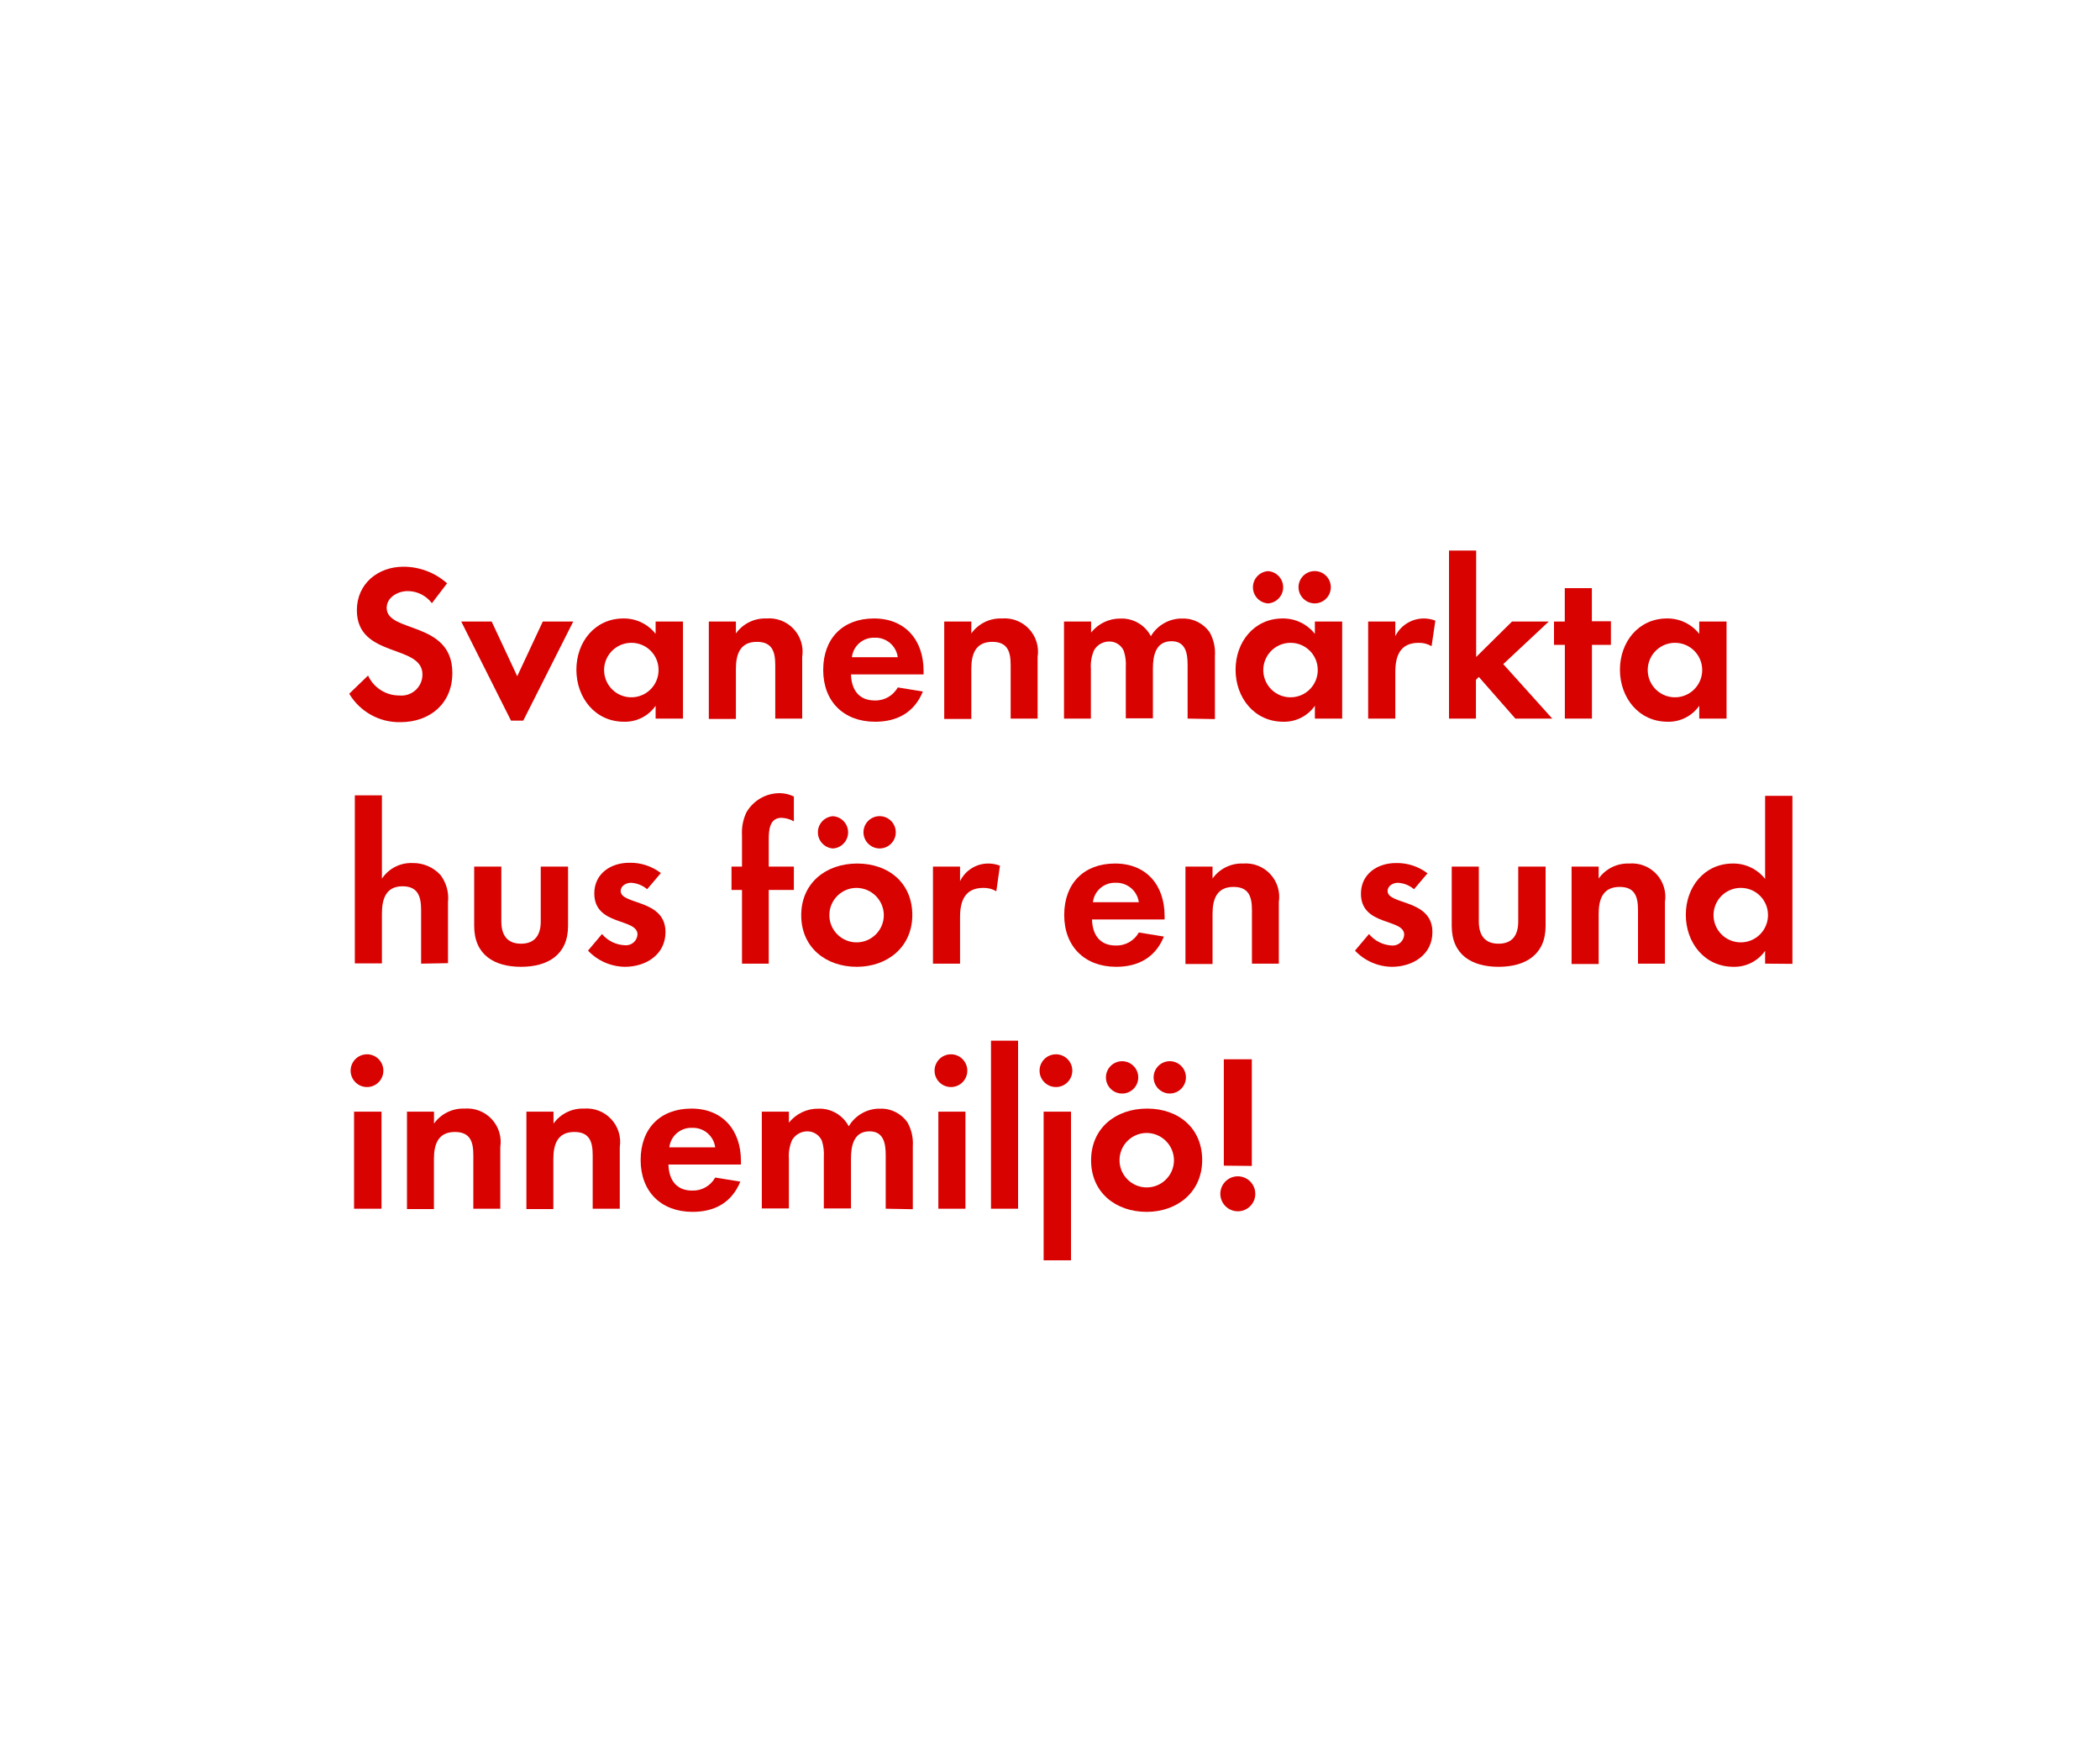
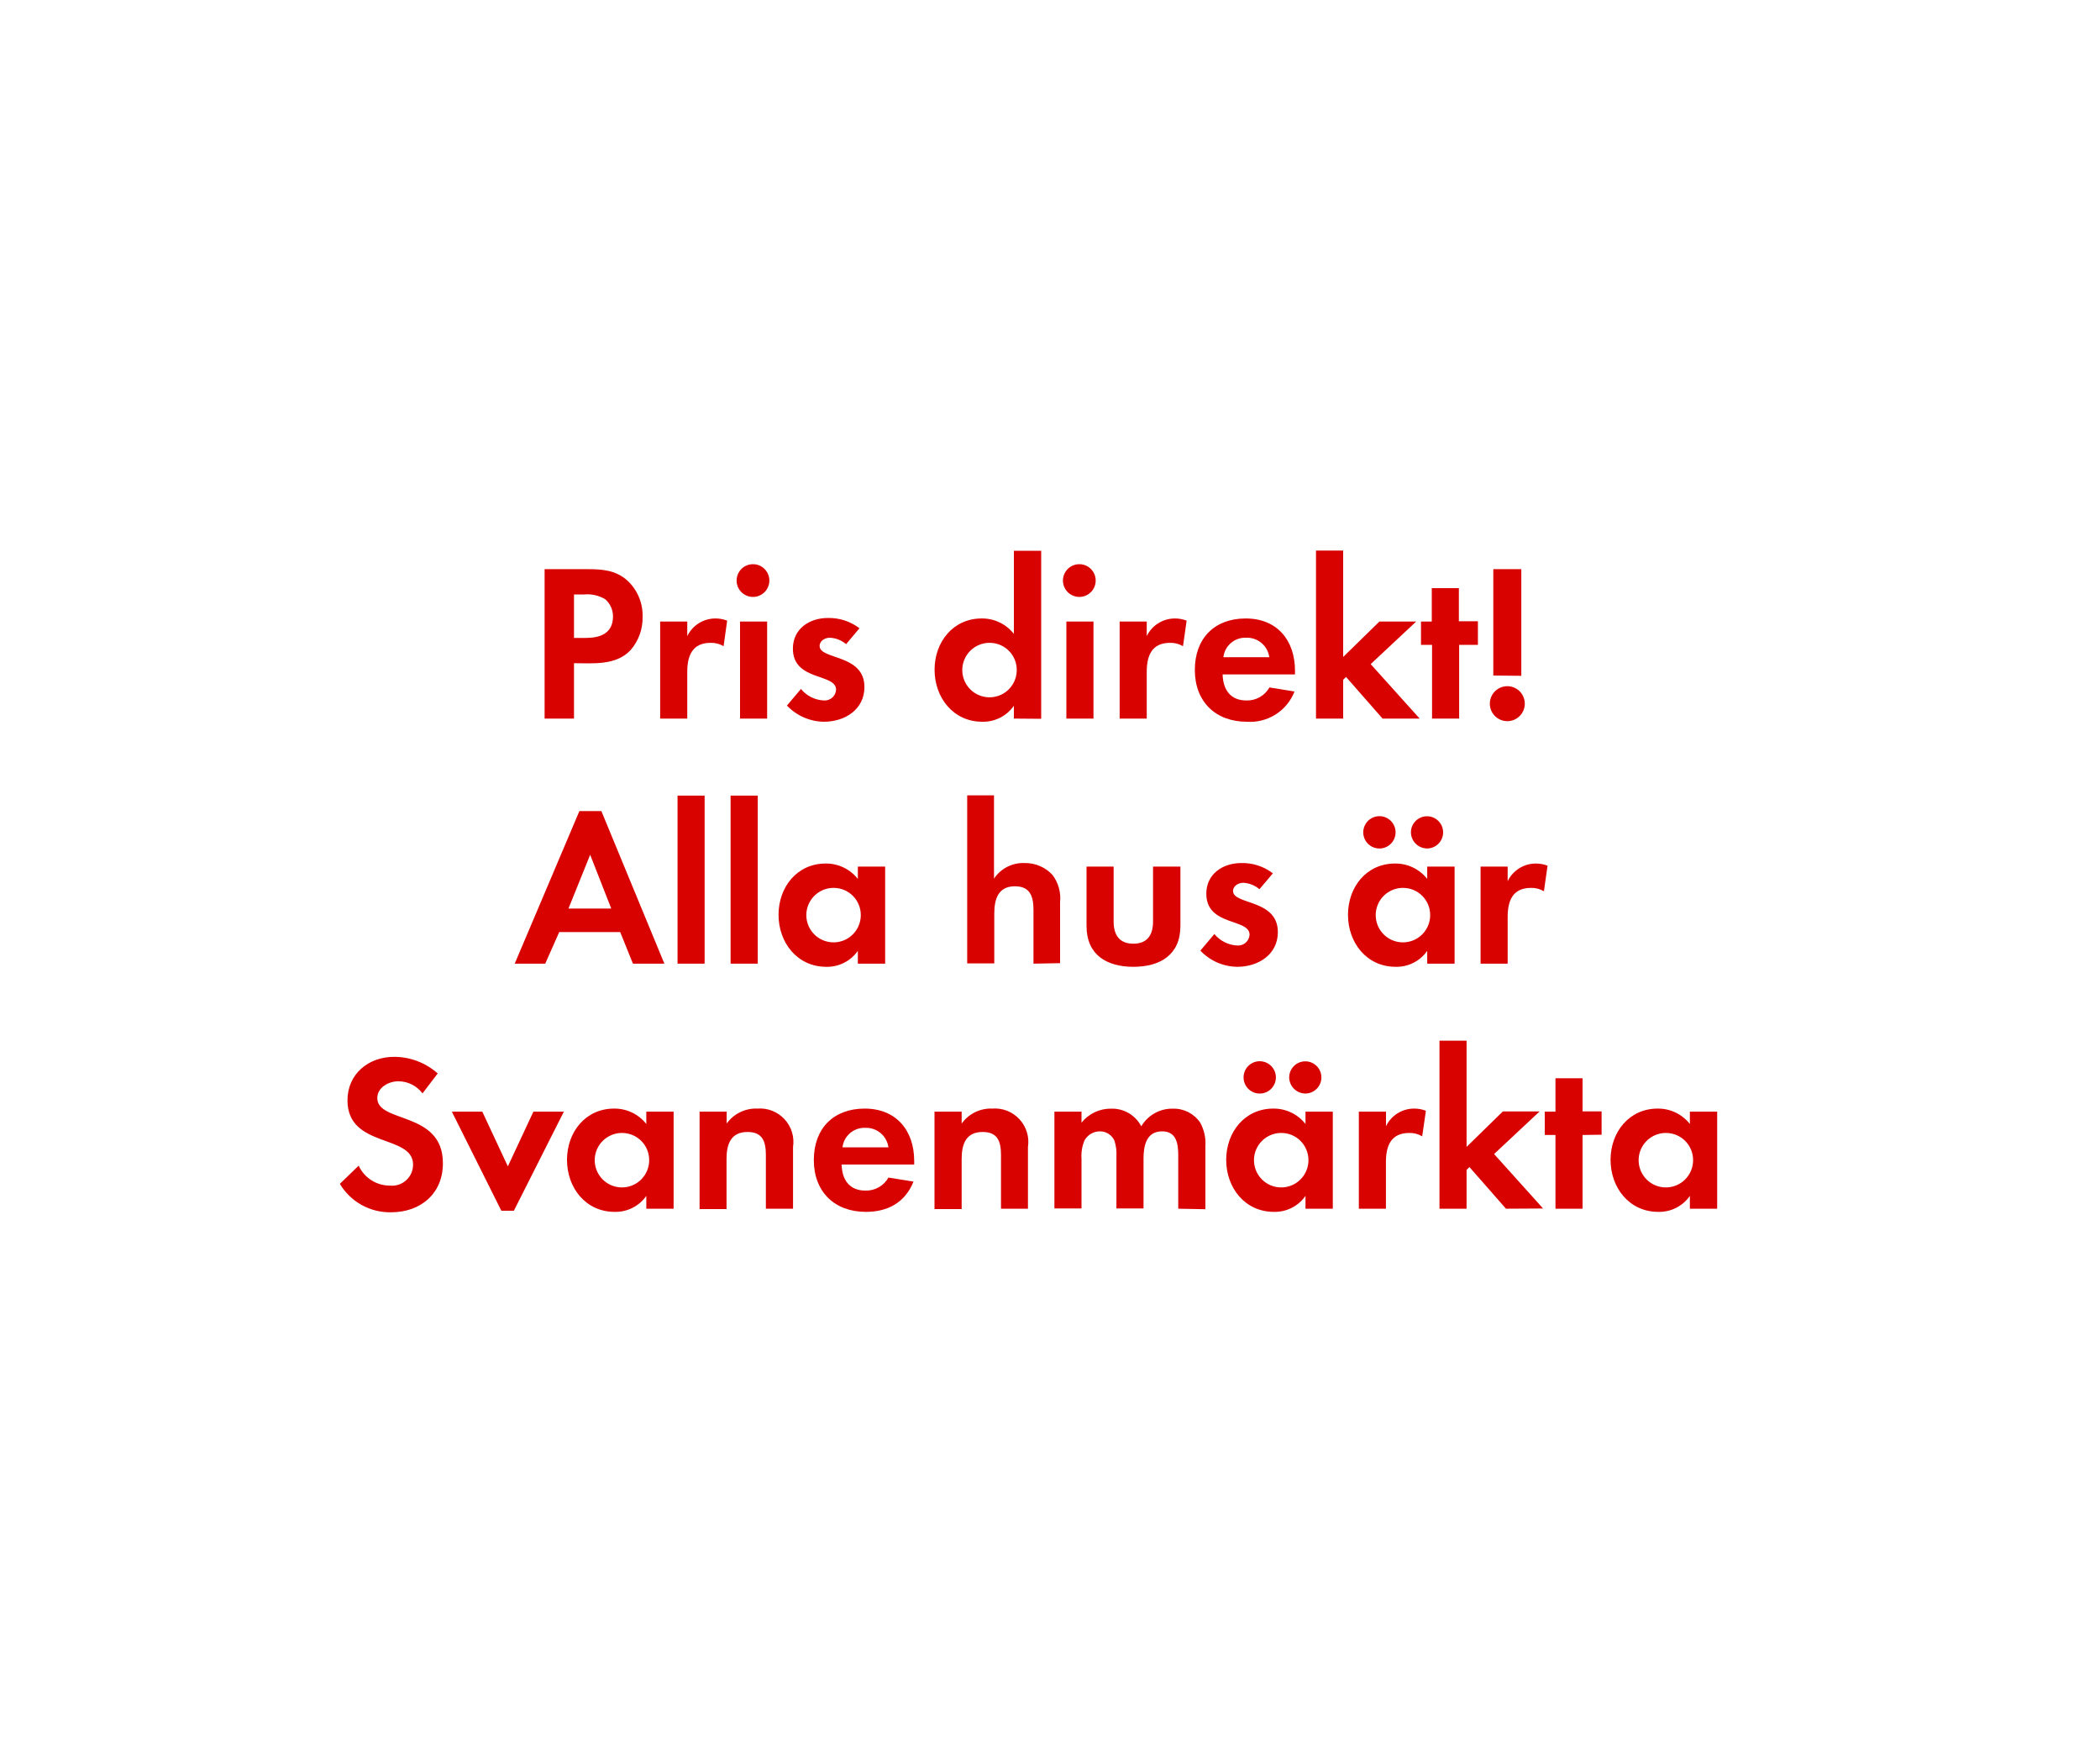
<svg xmlns="http://www.w3.org/2000/svg" id="Layer_1" data-name="Layer 1" viewBox="0 0 300 250">
  <defs>
    <style>.cls-1{fill:#d80201;}</style>
  </defs>
-   <path class="cls-1" d="M57.22,103.14a8.31,8.31,0,0,1-7.33-4.06l2.69-2.6a4.89,4.89,0,0,0,4.48,2.85,3,3,0,0,0,3.29-3c0-4.38-9.37-2.3-9.37-9.18,0-3.77,3-6.21,6.65-6.21a9.38,9.38,0,0,1,6.24,2.37L61.7,86.15a4.33,4.33,0,0,0-3.46-1.73c-1.38,0-3,.87-3,2.4,0,3.62,9.38,1.82,9.38,9.28C64.64,100.45,61.44,103.14,57.22,103.14Z" />
-   <path class="cls-1" d="M74.75,102.92H73L65.89,88.77h4.35l3.65,7.81,3.65-7.81h4.35Z" />
-   <path class="cls-1" d="M93.66,102.63V100.8a5.33,5.33,0,0,1-4.51,2.28c-4.16,0-6.81-3.46-6.81-7.43s2.65-7.32,6.72-7.32a5.74,5.74,0,0,1,4.6,2.2V88.77h3.91v13.86ZM90.21,91.81a3.89,3.89,0,1,0,3.87,3.87A3.86,3.86,0,0,0,90.21,91.81Z" />
-   <path class="cls-1" d="M110.75,102.63V95c0-1.89-.41-3.33-2.62-3.33-2.4,0-3,1.76-3,3.84v7.17h-3.87V88.77h3.87v1.7a5.12,5.12,0,0,1,4.35-2.14,4.77,4.77,0,0,1,5.12,5.5v8.8Z" />
-   <path class="cls-1" d="M121.57,96.32c.06,2.15,1.09,3.72,3.39,3.72a3.61,3.61,0,0,0,3.29-1.86l3.59.58c-1.22,3-3.68,4.32-6.82,4.32-4.48,0-7.42-2.88-7.42-7.4s2.82-7.35,7.26-7.35,7.08,3.07,7.08,7.48v.51Zm3.36-5.24a3.14,3.14,0,0,0-3.23,2.78h6.55A3.2,3.2,0,0,0,124.93,91.08Z" />
-   <path class="cls-1" d="M144.38,102.63V95c0-1.89-.41-3.33-2.62-3.33-2.4,0-3,1.76-3,3.84v7.17h-3.87V88.77h3.87v1.7a5.12,5.12,0,0,1,4.35-2.14,4.77,4.77,0,0,1,5.12,5.5v8.8Z" />
-   <path class="cls-1" d="M169.66,102.63V95c0-1.63-.25-3.42-2.3-3.42-2.27,0-2.66,2.08-2.66,3.9v7.11h-3.87V95.27a6.15,6.15,0,0,0-.29-2.31,2.24,2.24,0,0,0-2.08-1.34,2.51,2.51,0,0,0-2.17,1.25,5.67,5.67,0,0,0-.45,2.65v7.11H152V88.77h3.87v1.57a5.31,5.31,0,0,1,4.22-2,4.7,4.7,0,0,1,4.32,2.52,5.13,5.13,0,0,1,4.55-2.52,4.56,4.56,0,0,1,3.87,2,6.1,6.1,0,0,1,.73,3.36v9Z" />
-   <path class="cls-1" d="M187.84,102.63V100.8a5.35,5.35,0,0,1-4.51,2.28c-4.16,0-6.82-3.46-6.82-7.43s2.66-7.32,6.72-7.32a5.77,5.77,0,0,1,4.61,2.2V88.77h3.9v13.86Zm-6.69-16.45a2.31,2.31,0,0,1,0-4.61,2.31,2.31,0,0,1,0,4.61Zm3.23,5.63a3.89,3.89,0,1,0,3.87,3.87A3.87,3.87,0,0,0,184.38,91.81Zm3.43-5.63a2.34,2.34,0,0,1-2.31-2.3,2.31,2.31,0,1,1,2.31,2.3Z" />
-   <path class="cls-1" d="M204.51,92.29a3.45,3.45,0,0,0-1.86-.48c-2.62,0-3.32,1.86-3.32,4.16v6.66h-3.88V88.77h3.88v2.08a4.55,4.55,0,0,1,5.72-2.21Z" />
-   <path class="cls-1" d="M216.48,102.63l-5.22-5.95-.41.41v5.54H207v-24h3.88V93.83L216,88.77h5.25l-6.5,6.08,7,7.78Z" />
-   <path class="cls-1" d="M227.42,92.1v10.53h-3.87V92.1H222V88.77h1.54V84h3.87v4.73h2.72V92.1Z" />
-   <path class="cls-1" d="M242.75,102.63V100.8a5.35,5.35,0,0,1-4.51,2.28c-4.16,0-6.82-3.46-6.82-7.43s2.66-7.32,6.72-7.32a5.77,5.77,0,0,1,4.61,2.2V88.77h3.9v13.86Zm-3.46-10.82a3.89,3.89,0,1,0,3.88,3.87A3.87,3.87,0,0,0,239.29,91.81Z" />
-   <path class="cls-1" d="M60.16,137.63V130c0-1.91-.42-3.42-2.66-3.42-2.4,0-2.94,1.86-2.94,3.9v7.11H50.69v-24h3.87v11.9a5,5,0,0,1,4.35-2.23,5.28,5.28,0,0,1,4,1.69,5.45,5.45,0,0,1,1.09,3.9v8.71Z" />
-   <path class="cls-1" d="M74.43,138.08c-3.81,0-6.69-1.7-6.69-5.83v-8.48h3.88v7.84c0,1.89.8,3.17,2.81,3.17s2.82-1.28,2.82-3.17v-7.84h3.9v8.48C81.15,136.38,78.24,138.08,74.43,138.08Z" />
-   <path class="cls-1" d="M89.28,138.08A7.39,7.39,0,0,1,84,135.77l2-2.37A4.49,4.49,0,0,0,89.31,135a1.63,1.63,0,0,0,1.76-1.54c0-2.37-6.17-1.18-6.17-5.86,0-2.81,2.33-4.38,5-4.38a7.16,7.16,0,0,1,4.51,1.47L92.45,127a3.86,3.86,0,0,0-2.31-.92c-.67,0-1.47.41-1.47,1.18,0,2,6.4,1.12,6.4,5.86C95.07,136.35,92.26,138.08,89.28,138.08Z" />
-   <path class="cls-1" d="M109.82,127.1v10.53H106V127.1h-1.5v-3.33H106v-4.44a6.82,6.82,0,0,1,.61-3.27,5.48,5.48,0,0,1,4.8-2.78,4.6,4.6,0,0,1,2,.48v3.55a3.85,3.85,0,0,0-1.76-.51c-1.73,0-1.83,1.79-1.83,3.1v3.87h3.59v3.33Z" />
-   <path class="cls-1" d="M122.4,138.08c-4.42,0-7.94-2.76-7.94-7.36s3.52-7.39,8-7.39,7.87,2.78,7.87,7.35S126.78,138.08,122.4,138.08ZM119,121.18a2.31,2.31,0,0,1,0-4.61,2.31,2.31,0,0,1,0,4.61Zm3.33,5.63a3.89,3.89,0,1,0,3.93,3.91A3.92,3.92,0,0,0,122.37,126.81Zm3.32-5.63a2.33,2.33,0,0,1-2.3-2.3,2.31,2.31,0,1,1,2.3,2.3Z" />
-   <path class="cls-1" d="M142.33,127.29a3.44,3.44,0,0,0-1.85-.48c-2.63,0-3.33,1.86-3.33,4.16v6.66h-3.87V123.77h3.87v2.08a4.47,4.47,0,0,1,4-2.52,4.53,4.53,0,0,1,1.7.31Z" />
-   <path class="cls-1" d="M156,131.32c.06,2.15,1.09,3.72,3.39,3.72a3.64,3.64,0,0,0,3.3-1.86l3.58.58c-1.21,3-3.68,4.32-6.81,4.32-4.48,0-7.43-2.88-7.43-7.4s2.82-7.35,7.27-7.35,7.07,3.07,7.07,7.48v.51Zm3.36-5.24a3.14,3.14,0,0,0-3.23,2.78h6.56A3.22,3.22,0,0,0,159.39,126.08Z" />
-   <path class="cls-1" d="M178.85,137.63V130c0-1.89-.42-3.33-2.63-3.33-2.4,0-3,1.76-3,3.84v7.17h-3.87V123.77h3.87v1.7a5.11,5.11,0,0,1,4.35-2.14,4.78,4.78,0,0,1,5.12,5.5v8.8Z" />
-   <path class="cls-1" d="M198.85,138.08a7.36,7.36,0,0,1-5.28-2.31l2-2.37a4.53,4.53,0,0,0,3.27,1.64,1.64,1.64,0,0,0,1.76-1.54c0-2.37-6.18-1.18-6.18-5.86,0-2.81,2.34-4.38,5-4.38a7.14,7.14,0,0,1,4.51,1.47L202,127a3.86,3.86,0,0,0-2.3-.92c-.67,0-1.47.41-1.47,1.18,0,2,6.4,1.12,6.4,5.86C204.64,136.35,201.82,138.08,198.85,138.08Z" />
-   <path class="cls-1" d="M214.08,138.08c-3.81,0-6.69-1.7-6.69-5.83v-8.48h3.87v7.84c0,1.89.8,3.17,2.82,3.17s2.81-1.28,2.81-3.17v-7.84h3.91v8.48C220.8,136.38,217.89,138.08,214.08,138.08Z" />
-   <path class="cls-1" d="M234,137.63V130c0-1.89-.41-3.33-2.62-3.33-2.4,0-3,1.76-3,3.84v7.17h-3.87V123.77h3.87v1.7a5.12,5.12,0,0,1,4.35-2.14,4.77,4.77,0,0,1,5.12,5.5v8.8Z" />
-   <path class="cls-1" d="M252.16,137.63V135.8a5.36,5.36,0,0,1-4.52,2.28c-4.16,0-6.81-3.46-6.81-7.43s2.65-7.32,6.72-7.32a5.77,5.77,0,0,1,4.61,2.2V113.66h3.9v24Zm-3.46-10.82a3.89,3.89,0,1,0,3.87,3.87A3.87,3.87,0,0,0,248.7,126.81Z" />
-   <path class="cls-1" d="M52.58,155.25a2.34,2.34,0,1,1,0-4.67,2.34,2.34,0,0,1,0,4.67Zm-2,17.38V158.77H54.5v13.86Z" />
-   <path class="cls-1" d="M67.62,172.63V165c0-1.89-.42-3.33-2.63-3.33-2.4,0-3,1.76-3,3.84v7.17H58.14V158.77H62v1.7a5.11,5.11,0,0,1,4.35-2.14,4.78,4.78,0,0,1,5.12,5.5v8.8Z" />
-   <path class="cls-1" d="M84.67,172.63V165c0-1.89-.42-3.33-2.62-3.33-2.4,0-3,1.76-3,3.84v7.17H75.2V158.77h3.87v1.7a5.12,5.12,0,0,1,4.35-2.14,4.78,4.78,0,0,1,5.12,5.5v8.8Z" />
-   <path class="cls-1" d="M95.49,166.32c.06,2.15,1.09,3.72,3.39,3.72a3.62,3.62,0,0,0,3.29-1.86l3.59.58c-1.22,3-3.68,4.32-6.82,4.32-4.48,0-7.42-2.88-7.42-7.4s2.81-7.35,7.26-7.35,7.07,3.07,7.07,7.48v.51Zm3.36-5.24a3.14,3.14,0,0,0-3.23,2.78h6.55A3.2,3.2,0,0,0,98.85,161.08Z" />
-   <path class="cls-1" d="M126.53,172.63V165c0-1.63-.26-3.42-2.31-3.42-2.27,0-2.65,2.08-2.65,3.9v7.11h-3.88v-7.36a6.35,6.35,0,0,0-.28-2.31,2.26,2.26,0,0,0-2.08-1.34,2.53,2.53,0,0,0-2.18,1.25,5.67,5.67,0,0,0-.45,2.65v7.11h-3.87V158.77h3.87v1.57a5.33,5.33,0,0,1,4.23-2,4.72,4.72,0,0,1,4.32,2.52,5.11,5.11,0,0,1,4.54-2.52,4.56,4.56,0,0,1,3.87,2,6.11,6.11,0,0,1,.74,3.36v9Z" />
-   <path class="cls-1" d="M136,155.25a2.34,2.34,0,1,1,0-4.67,2.34,2.34,0,0,1,0,4.67Zm-1.95,17.38V158.77h3.87v13.86Z" />
-   <path class="cls-1" d="M141.57,172.63v-24h3.87v24Z" />
-   <path class="cls-1" d="M151,155.25a2.34,2.34,0,1,1,0-4.67,2.34,2.34,0,0,1,0,4.67ZM149.09,180V158.77H153V180Z" />
-   <path class="cls-1" d="M163.81,173.08c-4.42,0-7.94-2.76-7.94-7.36s3.52-7.39,8-7.39,7.87,2.78,7.87,7.35S168.19,173.08,163.81,173.08Zm-3.36-16.9a2.31,2.31,0,1,1,0-4.61,2.31,2.31,0,0,1,0,4.61Zm3.32,5.63a3.89,3.89,0,1,0,3.94,3.91A3.92,3.92,0,0,0,163.77,161.81Zm3.33-5.63a2.33,2.33,0,0,1-2.3-2.3,2.31,2.31,0,1,1,2.3,2.3Z" />
-   <path class="cls-1" d="M176.83,173a2.5,2.5,0,1,1,2.5-2.49A2.5,2.5,0,0,1,176.83,173Zm-2-6.52V151.29h4v15.23Z" />
+   <path class="cls-1" d="M90.09,92.84C88,95.08,84.74,94.72,82,94.72v7.91H77.8V81.29H84c2.11,0,4,.16,5.63,1.63a6.79,6.79,0,0,1,2.17,5.15A7,7,0,0,1,90.09,92.84Zm-3.65-7.27a5,5,0,0,0-3-.67H82v6.21h1.69c2.08,0,3.88-.67,3.88-3.07A3.2,3.2,0,0,0,86.44,85.57Z" />
+   <path class="cls-1" d="M103.37,92.29a3.45,3.45,0,0,0-1.86-.48c-2.62,0-3.33,1.86-3.33,4.16v6.66H94.31V88.77h3.87v2.08a4.47,4.47,0,0,1,4-2.52,4.53,4.53,0,0,1,1.7.31Z" />
+   <path class="cls-1" d="M107.72,85.25a2.34,2.34,0,1,1,0-4.67,2.34,2.34,0,0,1,0,4.67Zm-2,17.38V88.77h3.87v13.86Z" />
+   <path class="cls-1" d="M117.7,103.08a7.39,7.39,0,0,1-5.28-2.31l2-2.37a4.49,4.49,0,0,0,3.26,1.64,1.63,1.63,0,0,0,1.76-1.54c0-2.37-6.17-1.18-6.17-5.86,0-2.81,2.33-4.38,5-4.38a7.16,7.16,0,0,1,4.51,1.47L120.87,92a3.86,3.86,0,0,0-2.31-.92c-.67,0-1.47.41-1.47,1.18,0,2,6.4,1.12,6.4,5.86C123.49,101.35,120.68,103.08,117.7,103.08Z" />
+   <path class="cls-1" d="M144.84,102.63V100.8a5.36,5.36,0,0,1-4.52,2.28c-4.15,0-6.81-3.46-6.81-7.43s2.66-7.32,6.72-7.32a5.77,5.77,0,0,1,4.61,2.2V78.66h3.9v24Zm-3.46-10.82a3.89,3.89,0,1,0,3.87,3.87A3.87,3.87,0,0,0,141.38,91.81Z" />
+   <path class="cls-1" d="M154.34,85.25a2.34,2.34,0,1,1,0-4.67,2.34,2.34,0,0,1,0,4.67Zm-2,17.38V88.77h3.87v13.86Z" />
+   <path class="cls-1" d="M169,92.29a3.44,3.44,0,0,0-1.85-.48c-2.63,0-3.33,1.86-3.33,4.16v6.66h-3.87V88.77h3.87v2.08a4.47,4.47,0,0,1,4-2.52,4.53,4.53,0,0,1,1.7.31Z" />
+   <path class="cls-1" d="M174.66,96.32c.06,2.15,1.09,3.72,3.39,3.72a3.64,3.64,0,0,0,3.3-1.86l3.58.58a6.8,6.8,0,0,1-6.81,4.32c-4.48,0-7.43-2.88-7.43-7.4s2.82-7.35,7.27-7.35S185,91.4,185,95.81v.51ZM178,91.08a3.14,3.14,0,0,0-3.23,2.78h6.56A3.22,3.22,0,0,0,178,91.08Z" />
+   <path class="cls-1" d="M197.51,102.63l-5.22-5.95-.41.41v5.54H188v-24h3.88V93.83l5.18-5.06h5.25l-6.5,6.08,7,7.78Z" />
+   <path class="cls-1" d="M208.45,92.1v10.53h-3.87V92.1H203V88.77h1.54V84h3.87v4.73h2.72V92.1Z" />
+   <path class="cls-1" d="M215.33,103a2.5,2.5,0,1,1,2.5-2.49A2.51,2.51,0,0,1,215.33,103Zm-2-6.52V81.29h4V96.52Z" />
+   <path class="cls-1" d="M90.42,137.63l-1.82-4.51H79.89l-2,4.51H73.53l9.24-21.79h3.14l9,21.79Zm-6.11-15.55-3.1,7.68h6.11Z" />
+   <path class="cls-1" d="M96.79,137.63v-24h3.87v24Z" />
+   <path class="cls-1" d="M104.37,137.63v-24h3.88v24Z" />
+   <path class="cls-1" d="M122.55,137.63V135.8a5.35,5.35,0,0,1-4.51,2.28c-4.16,0-6.82-3.46-6.82-7.43s2.66-7.32,6.72-7.32a5.77,5.77,0,0,1,4.61,2.2v-1.76h3.9v13.86Zm-3.46-10.82a3.89,3.89,0,1,0,3.88,3.87A3.87,3.87,0,0,0,119.09,126.81Z" />
+   <path class="cls-1" d="M147.64,137.63V130c0-1.91-.42-3.42-2.66-3.42-2.4,0-2.94,1.86-2.94,3.9v7.11h-3.87v-24H142v11.9a5,5,0,0,1,4.35-2.23,5.3,5.3,0,0,1,4,1.69,5.49,5.49,0,0,1,1.09,3.9v8.71Z" />
+   <path class="cls-1" d="M161.91,138.08c-3.81,0-6.69-1.7-6.69-5.83v-8.48h3.87v7.84c0,1.89.8,3.17,2.82,3.17s2.81-1.28,2.81-3.17v-7.84h3.91v8.48C168.63,136.38,165.72,138.08,161.91,138.08Z" />
+   <path class="cls-1" d="M176.76,138.08a7.36,7.36,0,0,1-5.28-2.31l2-2.37a4.53,4.53,0,0,0,3.27,1.64,1.64,1.64,0,0,0,1.76-1.54c0-2.37-6.18-1.18-6.18-5.86,0-2.81,2.34-4.38,5-4.38a7.14,7.14,0,0,1,4.51,1.47L179.92,127a3.86,3.86,0,0,0-2.3-.92c-.67,0-1.47.41-1.47,1.18,0,2,6.4,1.12,6.4,5.86C182.55,136.35,179.73,138.08,176.76,138.08Z" />
+   <path class="cls-1" d="M203.89,137.63V135.8a5.34,5.34,0,0,1-4.51,2.28c-4.16,0-6.81-3.46-6.81-7.43s2.65-7.32,6.71-7.32a5.77,5.77,0,0,1,4.61,2.2v-1.76h3.91v13.86Zm-6.68-16.45a2.31,2.31,0,1,1,0-4.61,2.31,2.31,0,0,1,0,4.61Zm3.23,5.63a3.89,3.89,0,1,0,3.87,3.87A3.87,3.87,0,0,0,200.44,126.81Zm3.42-5.63a2.33,2.33,0,0,1-2.3-2.3,2.3,2.3,0,1,1,2.3,2.3Z" />
+   <path class="cls-1" d="M220.56,127.29a3.44,3.44,0,0,0-1.85-.48c-2.63,0-3.33,1.86-3.33,4.16v6.66h-3.87V123.77h3.87v2.08a4.47,4.47,0,0,1,4-2.52,4.53,4.53,0,0,1,1.7.31Z" />
+   <path class="cls-1" d="M55.88,173.14a8.33,8.33,0,0,1-7.33-4.06l2.69-2.6a4.89,4.89,0,0,0,4.48,2.85,3,3,0,0,0,3.29-3c0-4.38-9.37-2.3-9.37-9.18,0-3.77,3-6.21,6.65-6.21a9.36,9.36,0,0,1,6.24,2.37l-2.17,2.85a4.33,4.33,0,0,0-3.46-1.73c-1.37,0-3,.87-3,2.4,0,3.62,9.37,1.82,9.37,9.28C63.3,170.45,60.1,173.14,55.88,173.14Z" />
+   <path class="cls-1" d="M73.41,172.92H71.62l-7.07-14.15H68.9l3.65,7.81,3.65-7.81h4.35Z" />
+   <path class="cls-1" d="M92.33,172.63V170.8a5.36,5.36,0,0,1-4.52,2.28c-4.16,0-6.81-3.46-6.81-7.43s2.65-7.32,6.72-7.32a5.77,5.77,0,0,1,4.61,2.2v-1.76h3.9v13.86Zm-3.46-10.82a3.89,3.89,0,1,0,3.87,3.87A3.87,3.87,0,0,0,88.87,161.81Z" />
+   <path class="cls-1" d="M109.41,172.63V165c0-1.89-.41-3.33-2.62-3.33-2.4,0-3,1.76-3,3.84v7.17H99.94V158.77h3.87v1.7a5.12,5.12,0,0,1,4.36-2.14,4.78,4.78,0,0,1,5.12,5.5v8.8Z" />
+   <path class="cls-1" d="M120.23,166.32c.06,2.15,1.09,3.72,3.39,3.72a3.64,3.64,0,0,0,3.3-1.86l3.58.58c-1.21,3-3.68,4.32-6.81,4.32-4.48,0-7.43-2.88-7.43-7.4s2.82-7.35,7.27-7.35,7.07,3.07,7.07,7.48v.51Zm3.36-5.24a3.14,3.14,0,0,0-3.23,2.78h6.56A3.22,3.22,0,0,0,123.59,161.08Z" />
+   <path class="cls-1" d="M143,172.63V165c0-1.89-.41-3.33-2.62-3.33-2.4,0-3,1.76-3,3.84v7.17h-3.88V158.77h3.88v1.7a5.11,5.11,0,0,1,4.35-2.14,4.78,4.78,0,0,1,5.12,5.5v8.8Z" />
+   <path class="cls-1" d="M168.32,172.63V165c0-1.63-.25-3.42-2.3-3.42-2.27,0-2.66,2.08-2.66,3.9v7.11h-3.87v-7.36a6.35,6.35,0,0,0-.28-2.31,2.26,2.26,0,0,0-2.08-1.34,2.53,2.53,0,0,0-2.18,1.25,5.67,5.67,0,0,0-.45,2.65v7.11h-3.87V158.77h3.87v1.57a5.33,5.33,0,0,1,4.22-2,4.7,4.7,0,0,1,4.32,2.52,5.13,5.13,0,0,1,4.55-2.52,4.56,4.56,0,0,1,3.87,2,6.11,6.11,0,0,1,.74,3.36v9Z" />
+   <path class="cls-1" d="M186.5,172.63V170.8a5.35,5.35,0,0,1-4.51,2.28c-4.16,0-6.82-3.46-6.82-7.43s2.66-7.32,6.72-7.32a5.77,5.77,0,0,1,4.61,2.2v-1.76h3.9v13.86Zm-6.69-16.45a2.31,2.31,0,0,1,0-4.61,2.31,2.31,0,1,1,0,4.61Zm3.23,5.63a3.89,3.89,0,1,0,3.88,3.87A3.87,3.87,0,0,0,183,161.81Zm3.43-5.63a2.33,2.33,0,0,1-2.3-2.3,2.3,2.3,0,1,1,2.3,2.3Z" />
+   <path class="cls-1" d="M203.17,162.29a3.44,3.44,0,0,0-1.85-.48c-2.63,0-3.33,1.86-3.33,4.16v6.66h-3.87V158.77H198v2.08a4.44,4.44,0,0,1,4-2.52,4.53,4.53,0,0,1,1.7.31Z" />
+   <path class="cls-1" d="M215.14,172.63l-5.22-5.95-.41.41v5.54h-3.87v-24h3.87v15.17l5.18-5.06h5.25l-6.5,6.08,7,7.78Z" />
+   <path class="cls-1" d="M226.08,162.1v10.53h-3.87V162.1h-1.53v-3.33h1.53V154h3.87v4.73h2.72v3.33Z" />
+   <path class="cls-1" d="M241.41,172.63V170.8a5.34,5.34,0,0,1-4.51,2.28c-4.16,0-6.82-3.46-6.82-7.43s2.66-7.32,6.72-7.32a5.77,5.77,0,0,1,4.61,2.2v-1.76h3.9v13.86ZM238,161.81a3.89,3.89,0,1,0,3.87,3.87A3.87,3.87,0,0,0,238,161.81Z" />
</svg>
